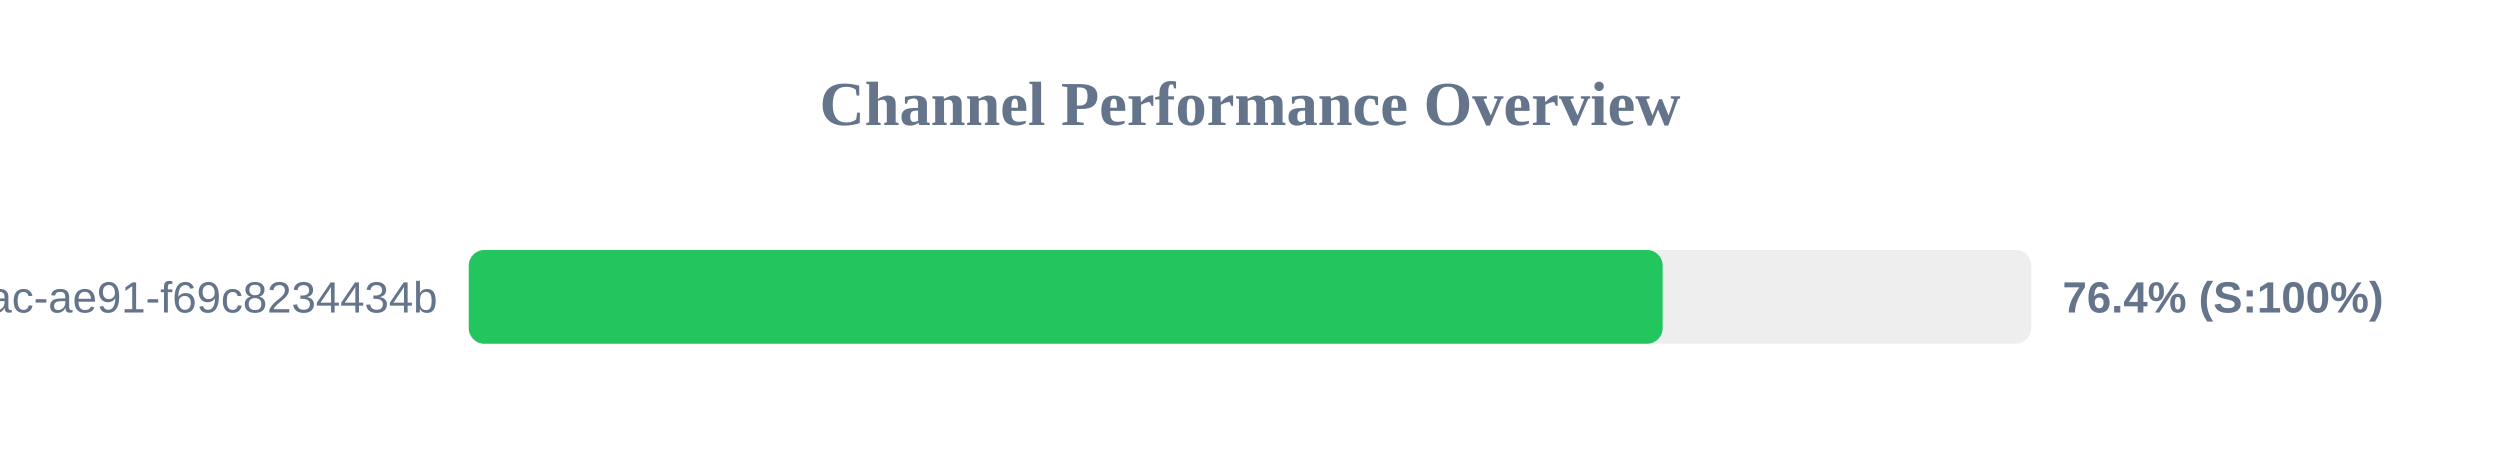
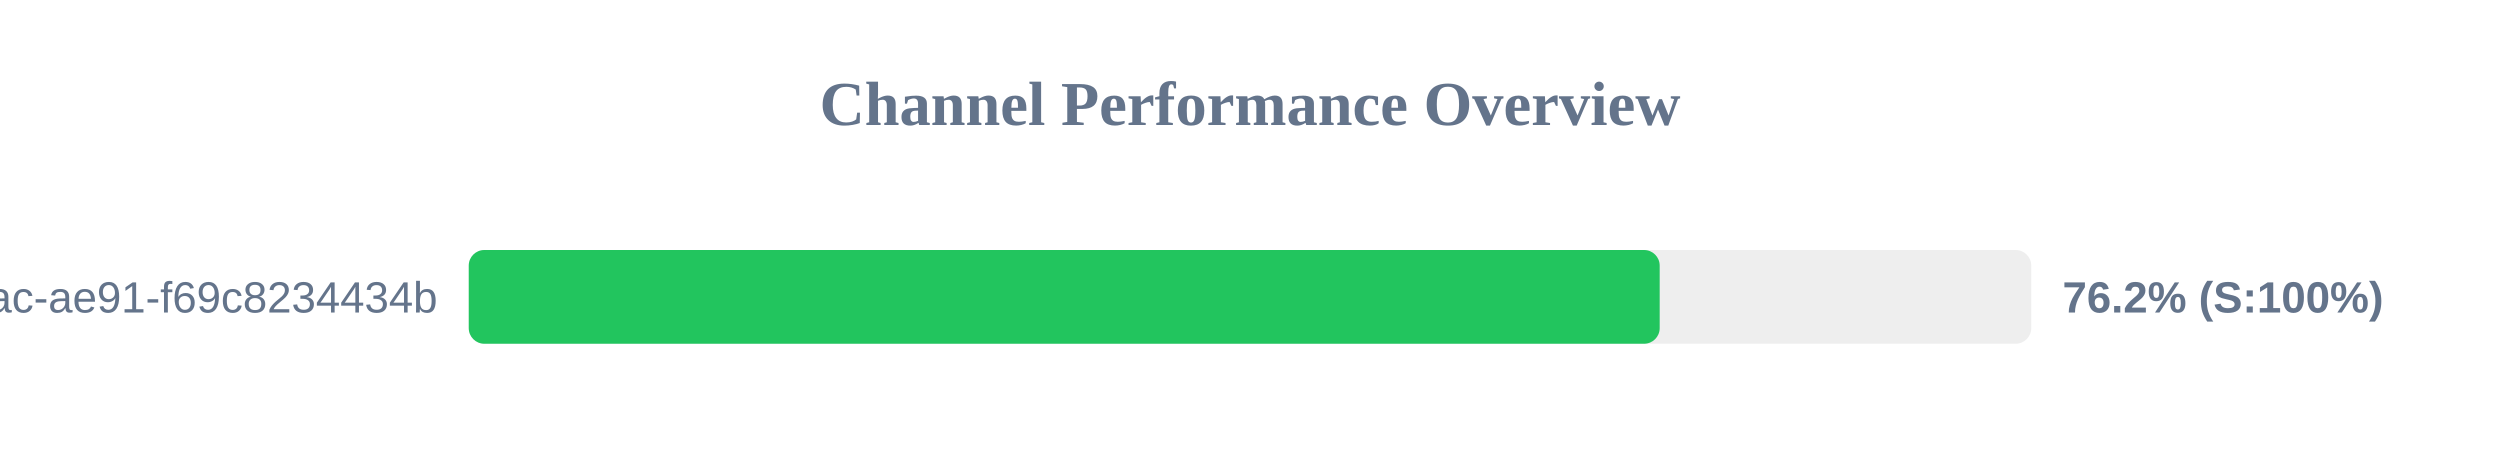
<svg xmlns="http://www.w3.org/2000/svg" width="800" height="150" version="1.1">
  <style>
        .row { font: 14px Arial; fill: #64748b; }
        .score { font: bold 14px Arial; fill: #64748b; }
    </style>
  <text x="400" y="40" text-anchor="middle" font-size="20px" font-weight="bold" fill="#64748b">Channel Performance Overview</text>
  <rect x="150" y="80" width="500" height="30" fill="#eee" rx="5" />
-   <rect x="150" y="80" width="382.05" height="30" fill="#22c55e" rx="5" />
+   <rect x="150" y="80" width="381.1" height="30" fill="#22c55e" rx="5" />
  <text x="140" y="100" text-anchor="end" class="row">?uuid=942b9cb8-92fa-46ac-ae91-f69c8234434b</text>
-   <text x="660" y="100" text-anchor="start" class="score">76.4% (S:100%)</text>
+   <text x="660" y="100" text-anchor="start" class="score">76.2% (S:100%)</text>
</svg>
